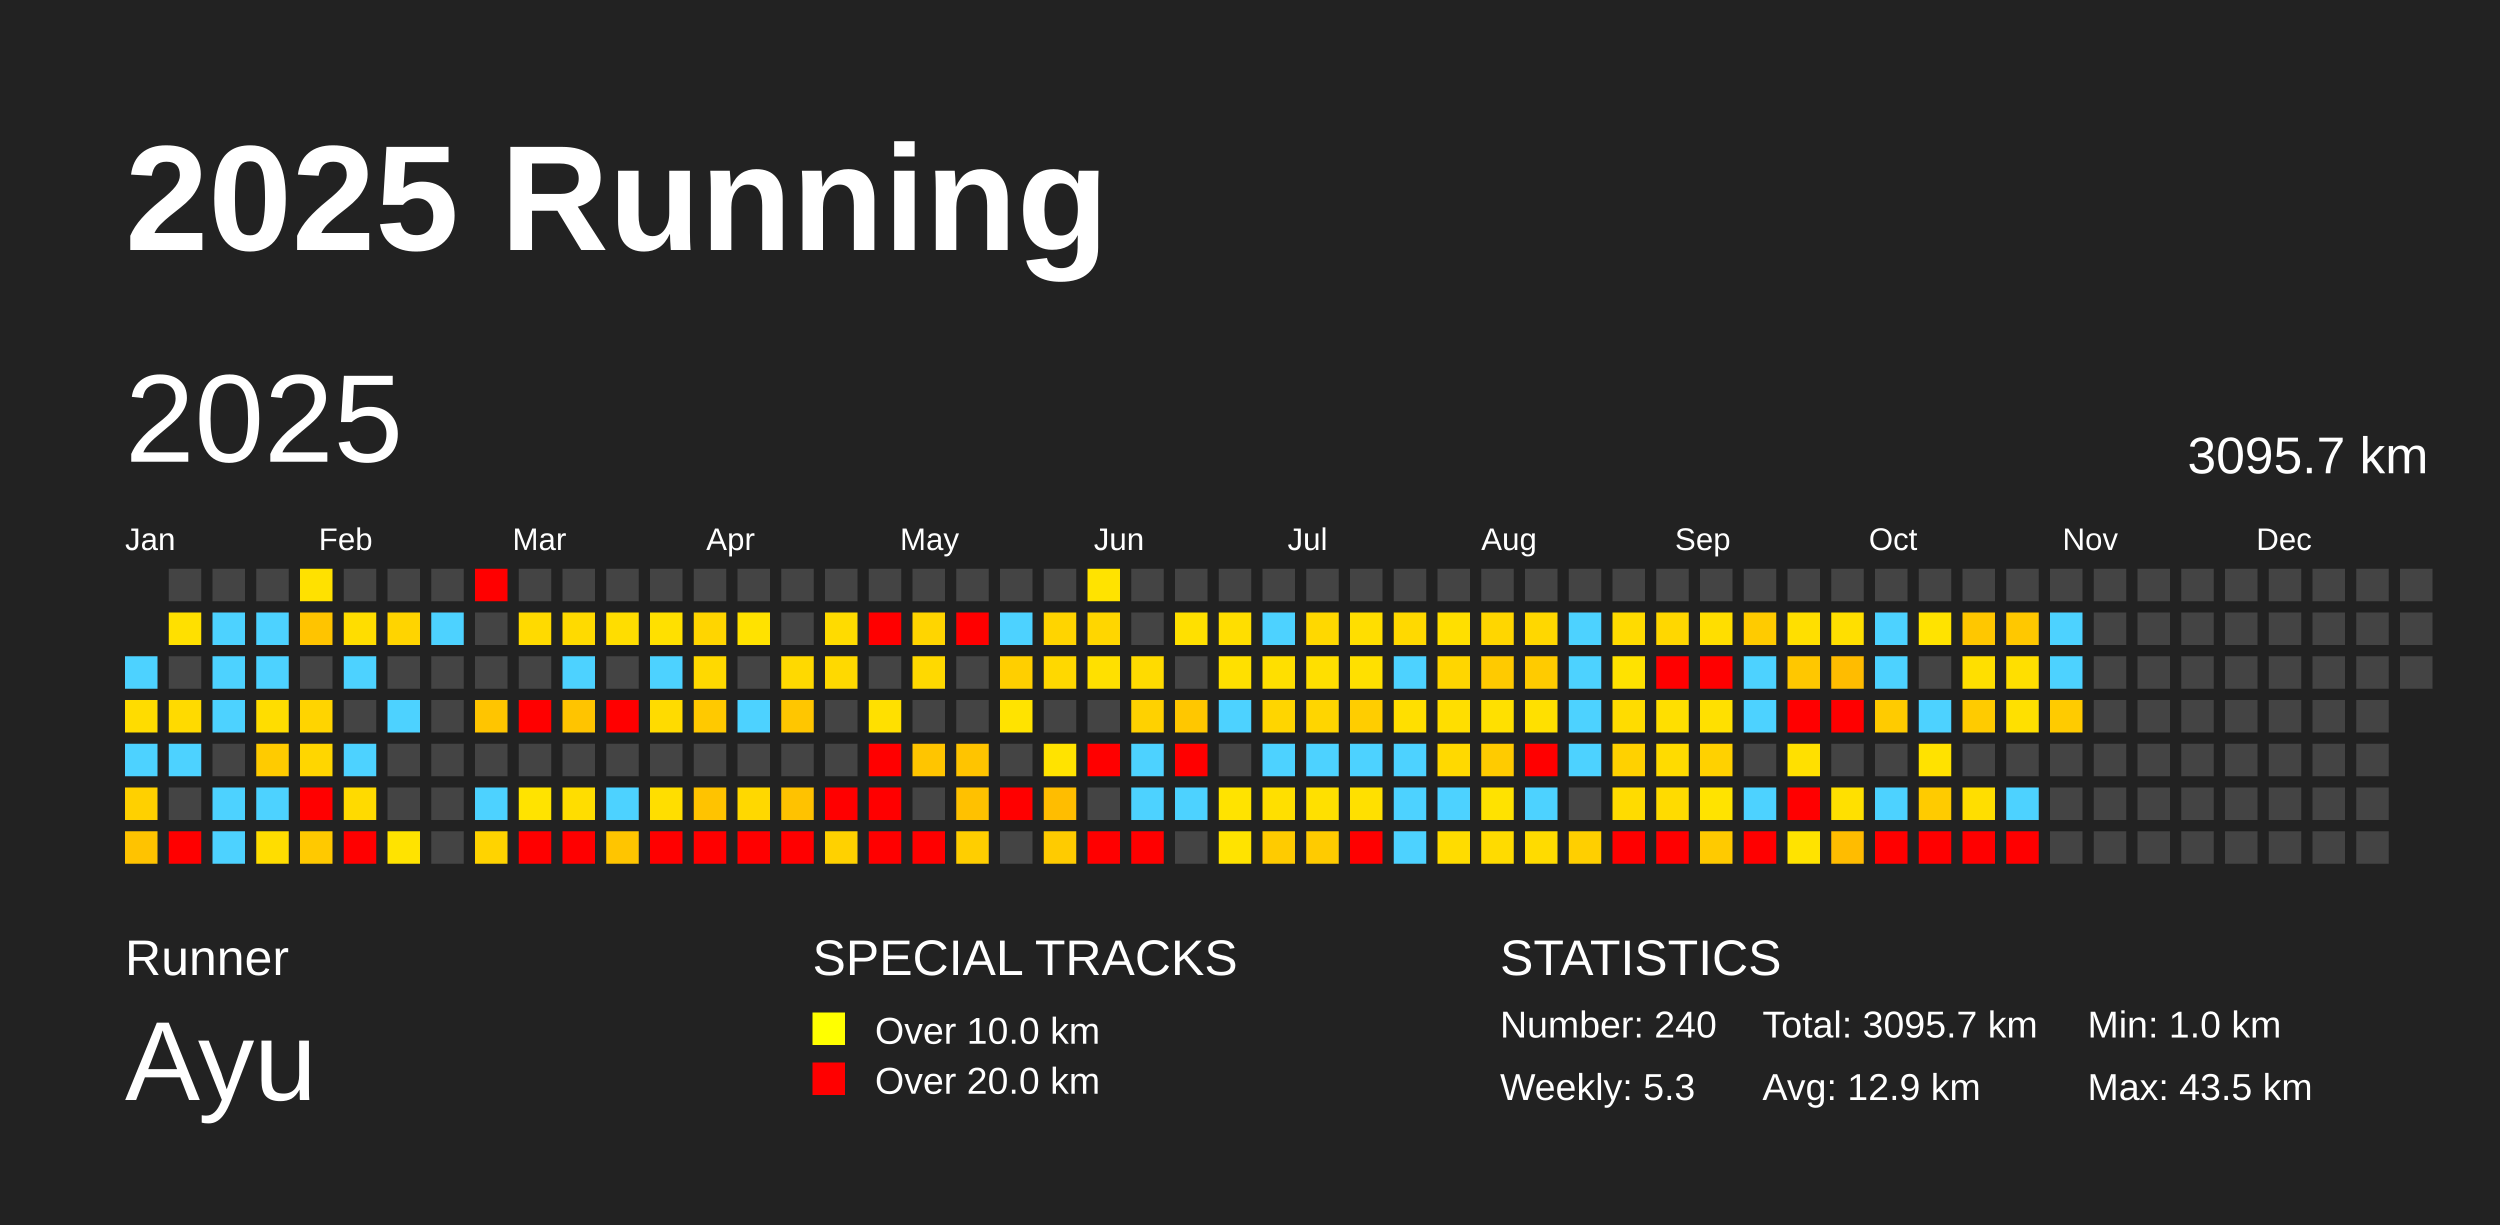
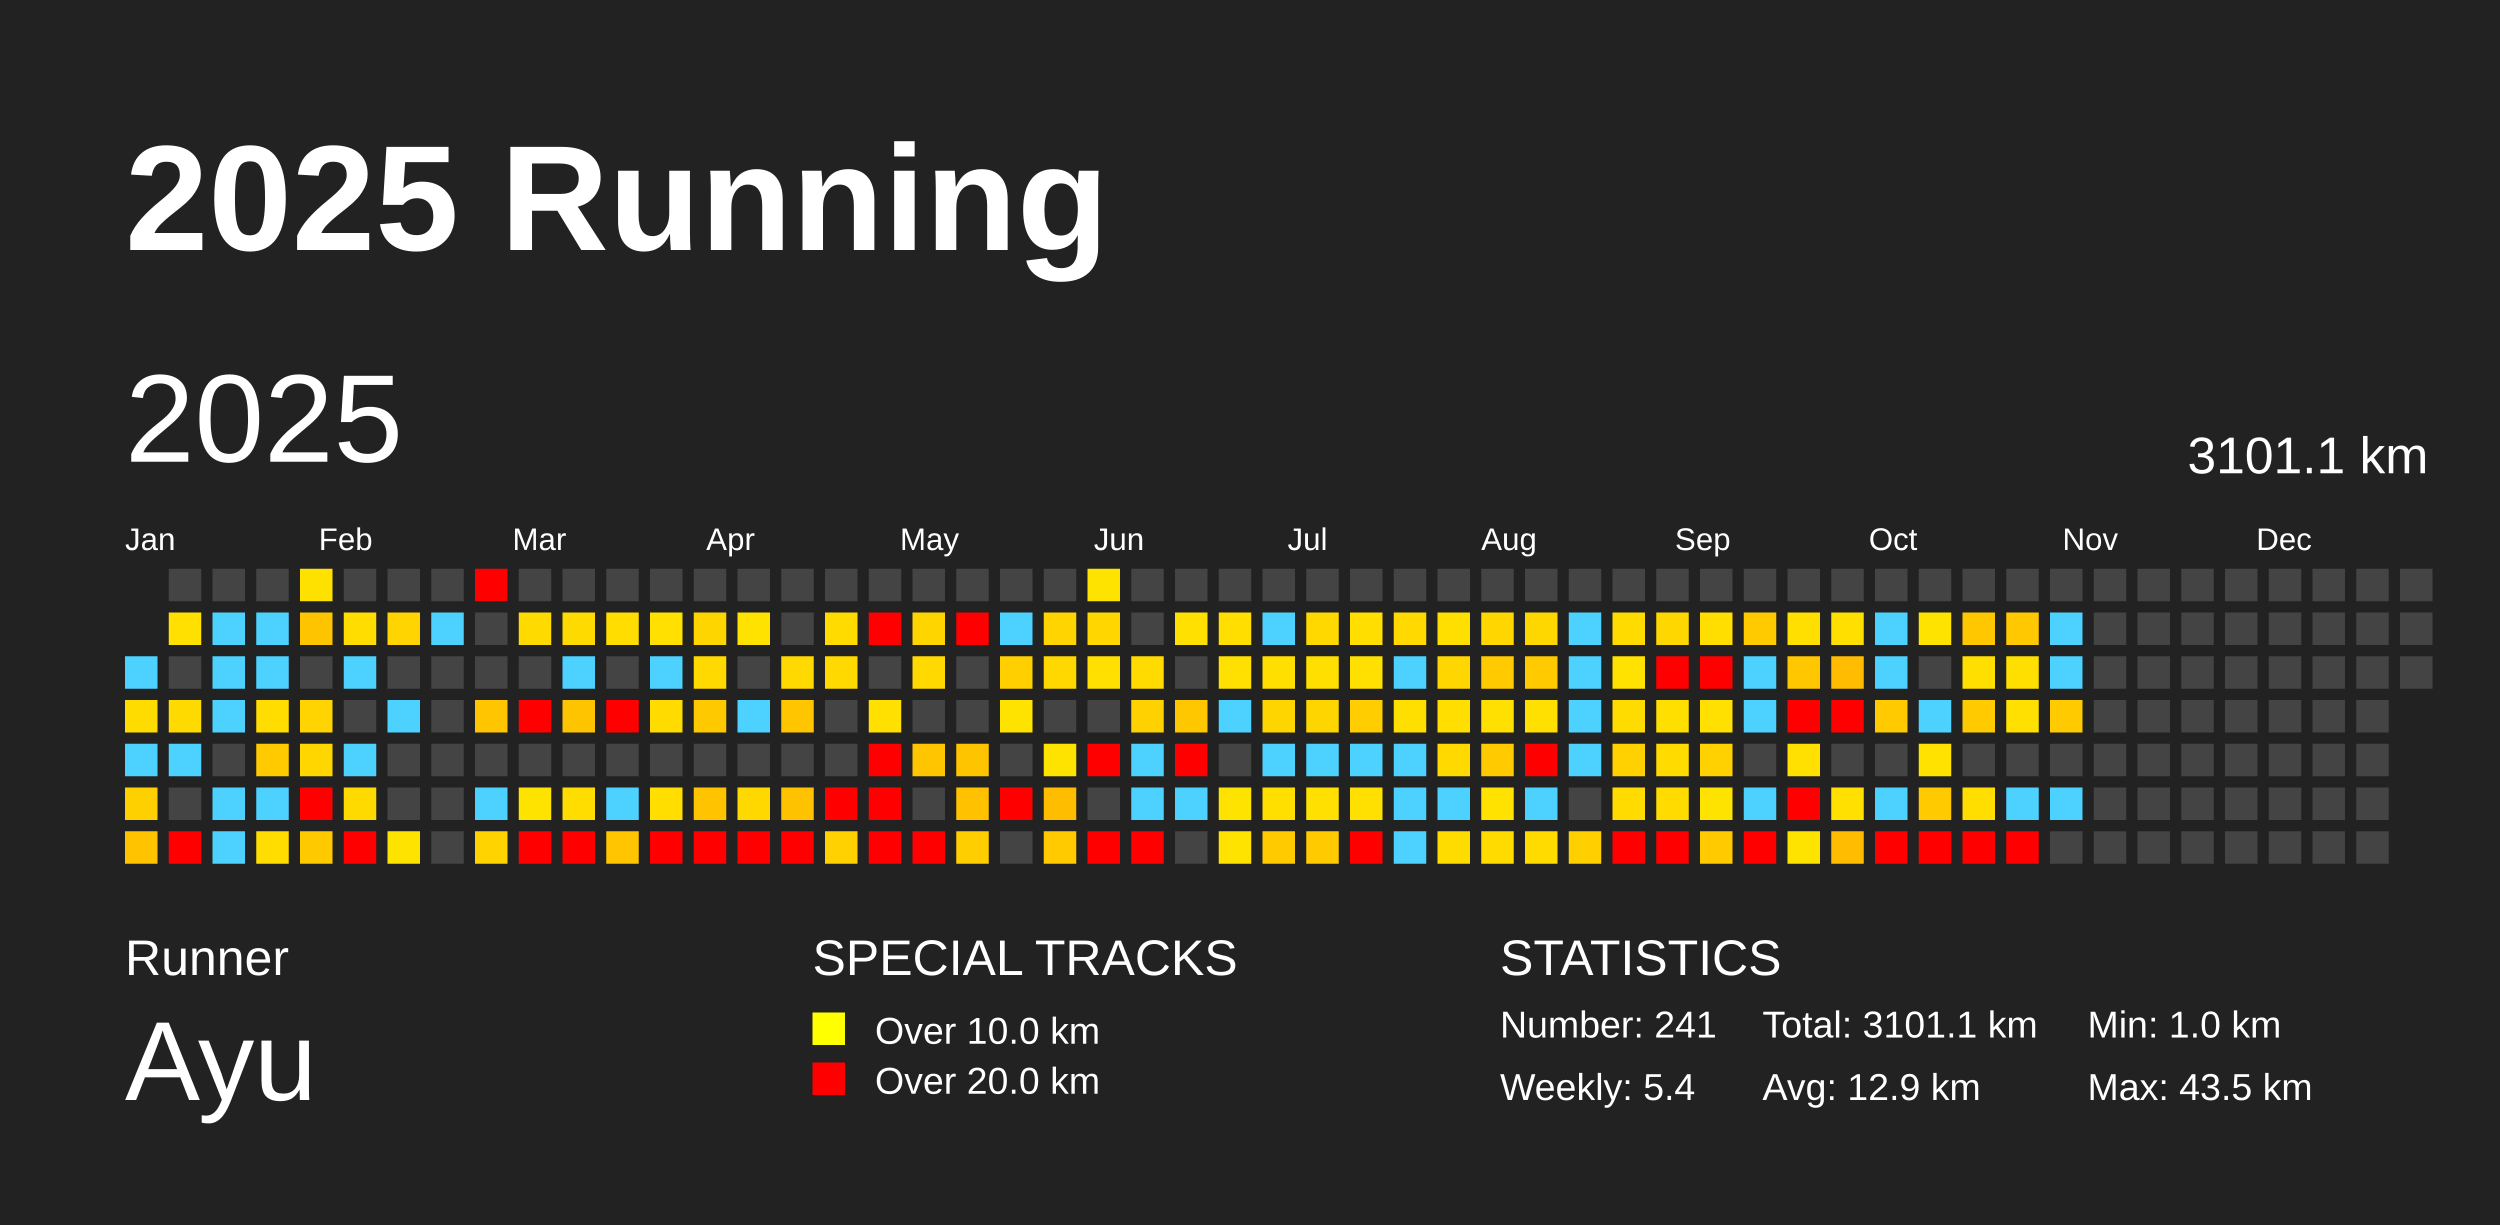
<svg xmlns="http://www.w3.org/2000/svg" baseProfile="full" height="98mm" version="1.1" viewBox="0,0,200,98" width="200mm">
  <defs />
  <rect fill="#222222" height="98" width="200" x="0" y="0" />
  <text fill="#FFFFFF" style="font-size:12px; font-family:Arial; font-weight:bold;" x="10" y="20">2025 Running</text>
  <text fill="#FFFFFF" style="font-size:4px; font-family:Arial" x="10" y="78">Runner</text>
  <text fill="#FFFFFF" style="font-size:9px; font-family:Arial" x="10" y="88">Ayu</text>
  <text fill="#FFFFFF" style="font-size:4px; font-family:Arial" x="65" y="78">SPECIAL TRACKS</text>
  <rect fill="yellow" height="2.6" width="2.6" x="65" y="81" />
  <text fill="#FFFFFF" style="font-size:3px; font-family:Arial" x="70" y="83.5">Over 10.0 km</text>
  <rect fill="red" height="2.6" width="2.6" x="65" y="85" />
  <text fill="#FFFFFF" style="font-size:3px; font-family:Arial" x="70" y="87.5">Over 20.0 km</text>
  <text fill="#FFFFFF" style="font-size:4px; font-family:Arial" x="120" y="78">STATISTICS</text>
-   <text fill="#FFFFFF" style="font-size:3px; font-family:Arial" x="120" y="83">Number: 240</text>
-   <text fill="#FFFFFF" style="font-size:3px; font-family:Arial" x="120" y="88">Weekly: 5.3</text>
-   <text fill="#FFFFFF" style="font-size:3px; font-family:Arial" x="141" y="83">Total: 3095.7 km</text>
+   <text fill="#FFFFFF" style="font-size:3px; font-family:Arial" x="120" y="83">Number: 241</text>
+   <text fill="#FFFFFF" style="font-size:3px; font-family:Arial" x="120" y="88">Weekly: 5.4</text>
+   <text fill="#FFFFFF" style="font-size:3px; font-family:Arial" x="141" y="83">Total: 3101.1 km</text>
  <text fill="#FFFFFF" style="font-size:3px; font-family:Arial" x="141" y="88">Avg: 12.9 km</text>
  <text fill="#FFFFFF" style="font-size:3px; font-family:Arial" x="167" y="83">Min: 1.0 km</text>
  <text fill="#FFFFFF" style="font-size:3px; font-family:Arial" x="167" y="88">Max: 43.5 km</text>
  <text dominant-baseline="hanging" fill="#FFFFFF" style="font-size:10.0px; font-family:Arial;" x="10" y="30">2025</text>
-   <text dominant-baseline="hanging" fill="#FFFFFF" style="font-size:4.125px; font-family:Arial;" x="175" y="35">3095.7 km</text>
+   <text dominant-baseline="hanging" fill="#FFFFFF" style="font-size:4.125px; font-family:Arial;" x="175" y="35">3101.1 km</text>
  <text fill="#FFFFFF" style="font-size:2.5px; font-family:Arial" x="10.0" y="44">Jan</text>
  <text fill="#FFFFFF" style="font-size:2.5px; font-family:Arial" x="25.5" y="44">Feb</text>
  <text fill="#FFFFFF" style="font-size:2.5px; font-family:Arial" x="41.0" y="44">Mar</text>
  <text fill="#FFFFFF" style="font-size:2.5px; font-family:Arial" x="56.5" y="44">Apr</text>
  <text fill="#FFFFFF" style="font-size:2.5px; font-family:Arial" x="72.0" y="44">May</text>
  <text fill="#FFFFFF" style="font-size:2.5px; font-family:Arial" x="87.5" y="44">Jun</text>
  <text fill="#FFFFFF" style="font-size:2.5px; font-family:Arial" x="103.0" y="44">Jul</text>
  <text fill="#FFFFFF" style="font-size:2.5px; font-family:Arial" x="118.5" y="44">Aug</text>
  <text fill="#FFFFFF" style="font-size:2.5px; font-family:Arial" x="134.0" y="44">Sep</text>
  <text fill="#FFFFFF" style="font-size:2.5px; font-family:Arial" x="149.5" y="44">Oct</text>
  <text fill="#FFFFFF" style="font-size:2.5px; font-family:Arial" x="165.0" y="44">Nov</text>
  <text fill="#FFFFFF" style="font-size:2.5px; font-family:Arial" x="180.5" y="44">Dec</text>
  <rect fill="#4dd2ff" height="2.6" width="2.6" x="10.0" y="52.5" />
  <rect fill="#ffdc00" height="2.6" width="2.6" x="10.0" y="56.0" />
  <rect fill="#4dd2ff" height="2.6" width="2.6" x="10.0" y="59.5" />
  <rect fill="#ffd000" height="2.6" width="2.6" x="10.0" y="63.0" />
  <rect fill="#ffc300" height="2.6" width="2.6" x="10.0" y="66.5" />
  <rect fill="#444444" height="2.6" width="2.6" x="13.5" y="45.5" />
  <rect fill="#ffe000" height="2.6" width="2.6" x="13.5" y="49.0" />
  <rect fill="#444444" height="2.6" width="2.6" x="13.5" y="52.5" />
  <rect fill="#ffda00" height="2.6" width="2.6" x="13.5" y="56.0" />
  <rect fill="#4dd2ff" height="2.6" width="2.6" x="13.5" y="59.5" />
  <rect fill="#444444" height="2.6" width="2.6" x="13.5" y="63.0" />
  <rect fill="red" height="2.6" width="2.6" x="13.5" y="66.5" />
  <rect fill="#444444" height="2.6" width="2.6" x="17.0" y="45.5" />
  <rect fill="#4dd2ff" height="2.6" width="2.6" x="17.0" y="49.0" />
  <rect fill="#4dd2ff" height="2.6" width="2.6" x="17.0" y="52.5" />
  <rect fill="#4dd2ff" height="2.6" width="2.6" x="17.0" y="56.0" />
  <rect fill="#444444" height="2.6" width="2.6" x="17.0" y="59.5" />
  <rect fill="#4dd2ff" height="2.6" width="2.6" x="17.0" y="63.0" />
  <rect fill="#4dd2ff" height="2.6" width="2.6" x="17.0" y="66.5" />
  <rect fill="#444444" height="2.6" width="2.6" x="20.5" y="45.5" />
  <rect fill="#4dd2ff" height="2.6" width="2.6" x="20.5" y="49.0" />
  <rect fill="#4dd2ff" height="2.6" width="2.6" x="20.5" y="52.5" />
  <rect fill="#ffdd00" height="2.6" width="2.6" x="20.5" y="56.0" />
  <rect fill="#ffcb00" height="2.6" width="2.6" x="20.5" y="59.5" />
  <rect fill="#4dd2ff" height="2.6" width="2.6" x="20.5" y="63.0" />
  <rect fill="#ffdd00" height="2.6" width="2.6" x="20.5" y="66.5" />
  <rect fill="#ffe100" height="2.6" width="2.6" x="24.0" y="45.5" />
  <rect fill="#ffc400" height="2.6" width="2.6" x="24.0" y="49.0" />
  <rect fill="#444444" height="2.6" width="2.6" x="24.0" y="52.5" />
  <rect fill="#ffd400" height="2.6" width="2.6" x="24.0" y="56.0" />
  <rect fill="#ffd600" height="2.6" width="2.6" x="24.0" y="59.5" />
  <rect fill="red" height="2.6" width="2.6" x="24.0" y="63.0" />
  <rect fill="#ffc900" height="2.6" width="2.6" x="24.0" y="66.5" />
  <rect fill="#444444" height="2.6" width="2.6" x="27.5" y="45.5" />
  <rect fill="#ffdd00" height="2.6" width="2.6" x="27.5" y="49.0" />
  <rect fill="#4dd2ff" height="2.6" width="2.6" x="27.5" y="52.5" />
  <rect fill="#444444" height="2.6" width="2.6" x="27.5" y="56.0" />
  <rect fill="#4dd2ff" height="2.6" width="2.6" x="27.5" y="59.5" />
  <rect fill="#ffda00" height="2.6" width="2.6" x="27.5" y="63.0" />
  <rect fill="red" height="2.6" width="2.6" x="27.5" y="66.5" />
  <rect fill="#444444" height="2.6" width="2.6" x="31.0" y="45.5" />
  <rect fill="#ffd400" height="2.6" width="2.6" x="31.0" y="49.0" />
  <rect fill="#444444" height="2.6" width="2.6" x="31.0" y="52.5" />
  <rect fill="#4dd2ff" height="2.6" width="2.6" x="31.0" y="56.0" />
  <rect fill="#444444" height="2.6" width="2.6" x="31.0" y="59.5" />
  <rect fill="#444444" height="2.6" width="2.6" x="31.0" y="63.0" />
  <rect fill="#ffe300" height="2.6" width="2.6" x="31.0" y="66.5" />
  <rect fill="#444444" height="2.6" width="2.6" x="34.5" y="45.5" />
  <rect fill="#4dd2ff" height="2.6" width="2.6" x="34.5" y="49.0" />
  <rect fill="#444444" height="2.6" width="2.6" x="34.5" y="52.5" />
  <rect fill="#444444" height="2.6" width="2.6" x="34.5" y="56.0" />
  <rect fill="#444444" height="2.6" width="2.6" x="34.5" y="59.5" />
  <rect fill="#444444" height="2.6" width="2.6" x="34.5" y="63.0" />
  <rect fill="#444444" height="2.6" width="2.6" x="34.5" y="66.5" />
  <rect fill="red" height="2.6" width="2.6" x="38.0" y="45.5" />
  <rect fill="#444444" height="2.6" width="2.6" x="38.0" y="49.0" />
  <rect fill="#444444" height="2.6" width="2.6" x="38.0" y="52.5" />
  <rect fill="#ffc500" height="2.6" width="2.6" x="38.0" y="56.0" />
  <rect fill="#444444" height="2.6" width="2.6" x="38.0" y="59.5" />
  <rect fill="#4dd2ff" height="2.6" width="2.6" x="38.0" y="63.0" />
  <rect fill="#ffd300" height="2.6" width="2.6" x="38.0" y="66.5" />
  <rect fill="#444444" height="2.6" width="2.6" x="41.5" y="45.5" />
  <rect fill="#ffda00" height="2.6" width="2.6" x="41.5" y="49.0" />
  <rect fill="#444444" height="2.6" width="2.6" x="41.5" y="52.5" />
  <rect fill="red" height="2.6" width="2.6" x="41.5" y="56.0" />
  <rect fill="#444444" height="2.6" width="2.6" x="41.5" y="59.5" />
  <rect fill="#ffe300" height="2.6" width="2.6" x="41.5" y="63.0" />
  <rect fill="red" height="2.6" width="2.6" x="41.5" y="66.5" />
  <rect fill="#444444" height="2.6" width="2.6" x="45.0" y="45.5" />
  <rect fill="#ffda00" height="2.6" width="2.6" x="45.0" y="49.0" />
  <rect fill="#4dd2ff" height="2.6" width="2.6" x="45.0" y="52.5" />
  <rect fill="#ffc400" height="2.6" width="2.6" x="45.0" y="56.0" />
  <rect fill="#444444" height="2.6" width="2.6" x="45.0" y="59.5" />
  <rect fill="#ffdd00" height="2.6" width="2.6" x="45.0" y="63.0" />
  <rect fill="red" height="2.6" width="2.6" x="45.0" y="66.5" />
  <rect fill="#444444" height="2.6" width="2.6" x="48.5" y="45.5" />
  <rect fill="#ffdd00" height="2.6" width="2.6" x="48.5" y="49.0" />
  <rect fill="#444444" height="2.6" width="2.6" x="48.5" y="52.5" />
  <rect fill="red" height="2.6" width="2.6" x="48.5" y="56.0" />
  <rect fill="#444444" height="2.6" width="2.6" x="48.5" y="59.5" />
  <rect fill="#4dd2ff" height="2.6" width="2.6" x="48.5" y="63.0" />
  <rect fill="#ffc500" height="2.6" width="2.6" x="48.5" y="66.5" />
  <rect fill="#444444" height="2.6" width="2.6" x="52.0" y="45.5" />
  <rect fill="#ffe000" height="2.6" width="2.6" x="52.0" y="49.0" />
  <rect fill="#4dd2ff" height="2.6" width="2.6" x="52.0" y="52.5" />
  <rect fill="#ffdb00" height="2.6" width="2.6" x="52.0" y="56.0" />
  <rect fill="#444444" height="2.6" width="2.6" x="52.0" y="59.5" />
  <rect fill="#ffde00" height="2.6" width="2.6" x="52.0" y="63.0" />
  <rect fill="red" height="2.6" width="2.6" x="52.0" y="66.5" />
  <rect fill="#444444" height="2.6" width="2.6" x="55.5" y="45.5" />
  <rect fill="#ffd500" height="2.6" width="2.6" x="55.5" y="49.0" />
  <rect fill="#ffd900" height="2.6" width="2.6" x="55.5" y="52.5" />
  <rect fill="#ffc900" height="2.6" width="2.6" x="55.5" y="56.0" />
  <rect fill="#444444" height="2.6" width="2.6" x="55.5" y="59.5" />
  <rect fill="#ffc300" height="2.6" width="2.6" x="55.5" y="63.0" />
  <rect fill="red" height="2.6" width="2.6" x="55.5" y="66.5" />
  <rect fill="#444444" height="2.6" width="2.6" x="59.0" y="45.5" />
  <rect fill="#ffe200" height="2.6" width="2.6" x="59.0" y="49.0" />
  <rect fill="#444444" height="2.6" width="2.6" x="59.0" y="52.5" />
  <rect fill="#4dd2ff" height="2.6" width="2.6" x="59.0" y="56.0" />
  <rect fill="#444444" height="2.6" width="2.6" x="59.0" y="59.5" />
  <rect fill="#ffd800" height="2.6" width="2.6" x="59.0" y="63.0" />
  <rect fill="red" height="2.6" width="2.6" x="59.0" y="66.5" />
  <rect fill="#444444" height="2.6" width="2.6" x="62.5" y="45.5" />
  <rect fill="#444444" height="2.6" width="2.6" x="62.5" y="49.0" />
  <rect fill="#ffd900" height="2.6" width="2.6" x="62.5" y="52.5" />
  <rect fill="#ffc600" height="2.6" width="2.6" x="62.5" y="56.0" />
  <rect fill="#444444" height="2.6" width="2.6" x="62.5" y="59.5" />
  <rect fill="#ffc200" height="2.6" width="2.6" x="62.5" y="63.0" />
  <rect fill="red" height="2.6" width="2.6" x="62.5" y="66.5" />
  <rect fill="#444444" height="2.6" width="2.6" x="66.0" y="45.5" />
  <rect fill="#ffdb00" height="2.6" width="2.6" x="66.0" y="49.0" />
  <rect fill="#ffd900" height="2.6" width="2.6" x="66.0" y="52.5" />
  <rect fill="#444444" height="2.6" width="2.6" x="66.0" y="56.0" />
  <rect fill="#444444" height="2.6" width="2.6" x="66.0" y="59.5" />
  <rect fill="red" height="2.6" width="2.6" x="66.0" y="63.0" />
  <rect fill="#ffd100" height="2.6" width="2.6" x="66.0" y="66.5" />
  <rect fill="#444444" height="2.6" width="2.6" x="69.5" y="45.5" />
  <rect fill="red" height="2.6" width="2.6" x="69.5" y="49.0" />
  <rect fill="#444444" height="2.6" width="2.6" x="69.5" y="52.5" />
  <rect fill="#ffe000" height="2.6" width="2.6" x="69.5" y="56.0" />
  <rect fill="red" height="2.6" width="2.6" x="69.5" y="59.5" />
  <rect fill="red" height="2.6" width="2.6" x="69.5" y="63.0" />
  <rect fill="red" height="2.6" width="2.6" x="69.5" y="66.5" />
  <rect fill="#444444" height="2.6" width="2.6" x="73.0" y="45.5" />
  <rect fill="#ffd500" height="2.6" width="2.6" x="73.0" y="49.0" />
  <rect fill="#ffd900" height="2.6" width="2.6" x="73.0" y="52.5" />
  <rect fill="#444444" height="2.6" width="2.6" x="73.0" y="56.0" />
  <rect fill="#ffc500" height="2.6" width="2.6" x="73.0" y="59.5" />
  <rect fill="#444444" height="2.6" width="2.6" x="73.0" y="63.0" />
  <rect fill="red" height="2.6" width="2.6" x="73.0" y="66.5" />
  <rect fill="#444444" height="2.6" width="2.6" x="76.5" y="45.5" />
  <rect fill="red" height="2.6" width="2.6" x="76.5" y="49.0" />
  <rect fill="#444444" height="2.6" width="2.6" x="76.5" y="52.5" />
  <rect fill="#444444" height="2.6" width="2.6" x="76.5" y="56.0" />
  <rect fill="#ffc400" height="2.6" width="2.6" x="76.5" y="59.5" />
  <rect fill="#ffc100" height="2.6" width="2.6" x="76.5" y="63.0" />
  <rect fill="#ffce00" height="2.6" width="2.6" x="76.5" y="66.5" />
  <rect fill="#444444" height="2.6" width="2.6" x="80.0" y="45.5" />
  <rect fill="#4dd2ff" height="2.6" width="2.6" x="80.0" y="49.0" />
  <rect fill="#ffcf00" height="2.6" width="2.6" x="80.0" y="52.5" />
  <rect fill="#ffe300" height="2.6" width="2.6" x="80.0" y="56.0" />
  <rect fill="#444444" height="2.6" width="2.6" x="80.0" y="59.5" />
  <rect fill="red" height="2.6" width="2.6" x="80.0" y="63.0" />
  <rect fill="#444444" height="2.6" width="2.6" x="80.0" y="66.5" />
  <rect fill="#444444" height="2.6" width="2.6" x="83.5" y="45.5" />
  <rect fill="#ffd400" height="2.6" width="2.6" x="83.5" y="49.0" />
  <rect fill="#ffd800" height="2.6" width="2.6" x="83.5" y="52.5" />
  <rect fill="#444444" height="2.6" width="2.6" x="83.5" y="56.0" />
  <rect fill="#ffe300" height="2.6" width="2.6" x="83.5" y="59.5" />
  <rect fill="#ffbd00" height="2.6" width="2.6" x="83.5" y="63.0" />
  <rect fill="#ffcb00" height="2.6" width="2.6" x="83.5" y="66.5" />
  <rect fill="#ffe300" height="2.6" width="2.6" x="87.0" y="45.5" />
  <rect fill="#ffd600" height="2.6" width="2.6" x="87.0" y="49.0" />
  <rect fill="#ffe000" height="2.6" width="2.6" x="87.0" y="52.5" />
  <rect fill="#444444" height="2.6" width="2.6" x="87.0" y="56.0" />
  <rect fill="red" height="2.6" width="2.6" x="87.0" y="59.5" />
  <rect fill="#444444" height="2.6" width="2.6" x="87.0" y="63.0" />
  <rect fill="red" height="2.6" width="2.6" x="87.0" y="66.5" />
  <rect fill="#444444" height="2.6" width="2.6" x="90.5" y="45.5" />
  <rect fill="#444444" height="2.6" width="2.6" x="90.5" y="49.0" />
  <rect fill="#ffdb00" height="2.6" width="2.6" x="90.5" y="52.5" />
  <rect fill="#ffd100" height="2.6" width="2.6" x="90.5" y="56.0" />
  <rect fill="#4dd2ff" height="2.6" width="2.6" x="90.5" y="59.5" />
  <rect fill="#4dd2ff" height="2.6" width="2.6" x="90.5" y="63.0" />
  <rect fill="red" height="2.6" width="2.6" x="90.5" y="66.5" />
  <rect fill="#444444" height="2.6" width="2.6" x="94.0" y="45.5" />
  <rect fill="#ffe000" height="2.6" width="2.6" x="94.0" y="49.0" />
  <rect fill="#444444" height="2.6" width="2.6" x="94.0" y="52.5" />
  <rect fill="#ffc700" height="2.6" width="2.6" x="94.0" y="56.0" />
  <rect fill="red" height="2.6" width="2.6" x="94.0" y="59.5" />
  <rect fill="#4dd2ff" height="2.6" width="2.6" x="94.0" y="63.0" />
  <rect fill="#444444" height="2.6" width="2.6" x="94.0" y="66.5" />
  <rect fill="#444444" height="2.6" width="2.6" x="97.5" y="45.5" />
  <rect fill="#ffde00" height="2.6" width="2.6" x="97.5" y="49.0" />
  <rect fill="#ffe000" height="2.6" width="2.6" x="97.5" y="52.5" />
  <rect fill="#4dd2ff" height="2.6" width="2.6" x="97.5" y="56.0" />
  <rect fill="#444444" height="2.6" width="2.6" x="97.5" y="59.5" />
  <rect fill="#ffe300" height="2.6" width="2.6" x="97.5" y="63.0" />
  <rect fill="#ffe300" height="2.6" width="2.6" x="97.5" y="66.5" />
  <rect fill="#444444" height="2.6" width="2.6" x="101.0" y="45.5" />
  <rect fill="#4dd2ff" height="2.6" width="2.6" x="101.0" y="49.0" />
  <rect fill="#ffdf00" height="2.6" width="2.6" x="101.0" y="52.5" />
  <rect fill="#ffd500" height="2.6" width="2.6" x="101.0" y="56.0" />
  <rect fill="#4dd2ff" height="2.6" width="2.6" x="101.0" y="59.5" />
  <rect fill="#ffdf00" height="2.6" width="2.6" x="101.0" y="63.0" />
  <rect fill="#ffcb00" height="2.6" width="2.6" x="101.0" y="66.5" />
  <rect fill="#444444" height="2.6" width="2.6" x="104.5" y="45.5" />
  <rect fill="#ffd800" height="2.6" width="2.6" x="104.5" y="49.0" />
  <rect fill="#ffdf00" height="2.6" width="2.6" x="104.5" y="52.5" />
  <rect fill="#ffd500" height="2.6" width="2.6" x="104.5" y="56.0" />
  <rect fill="#4dd2ff" height="2.6" width="2.6" x="104.5" y="59.5" />
  <rect fill="#ffe000" height="2.6" width="2.6" x="104.5" y="63.0" />
  <rect fill="#ffcb00" height="2.6" width="2.6" x="104.5" y="66.5" />
  <rect fill="#444444" height="2.6" width="2.6" x="108.0" y="45.5" />
  <rect fill="#ffde00" height="2.6" width="2.6" x="108.0" y="49.0" />
  <rect fill="#ffe000" height="2.6" width="2.6" x="108.0" y="52.5" />
  <rect fill="#ffcd00" height="2.6" width="2.6" x="108.0" y="56.0" />
  <rect fill="#4dd2ff" height="2.6" width="2.6" x="108.0" y="59.5" />
  <rect fill="#ffe000" height="2.6" width="2.6" x="108.0" y="63.0" />
  <rect fill="red" height="2.6" width="2.6" x="108.0" y="66.5" />
  <rect fill="#444444" height="2.6" width="2.6" x="111.5" y="45.5" />
  <rect fill="#ffd900" height="2.6" width="2.6" x="111.5" y="49.0" />
  <rect fill="#4dd2ff" height="2.6" width="2.6" x="111.5" y="52.5" />
  <rect fill="#ffdf00" height="2.6" width="2.6" x="111.5" y="56.0" />
  <rect fill="#4dd2ff" height="2.6" width="2.6" x="111.5" y="59.5" />
  <rect fill="#4dd2ff" height="2.6" width="2.6" x="111.5" y="63.0" />
  <rect fill="#4dd2ff" height="2.6" width="2.6" x="111.5" y="66.5" />
  <rect fill="#444444" height="2.6" width="2.6" x="115.0" y="45.5" />
  <rect fill="#ffdf00" height="2.6" width="2.6" x="115.0" y="49.0" />
  <rect fill="#ffd600" height="2.6" width="2.6" x="115.0" y="52.5" />
  <rect fill="#ffde00" height="2.6" width="2.6" x="115.0" y="56.0" />
  <rect fill="#ffd900" height="2.6" width="2.6" x="115.0" y="59.5" />
  <rect fill="#4dd2ff" height="2.6" width="2.6" x="115.0" y="63.0" />
  <rect fill="#ffdc00" height="2.6" width="2.6" x="115.0" y="66.5" />
  <rect fill="#444444" height="2.6" width="2.6" x="118.5" y="45.5" />
  <rect fill="#ffd600" height="2.6" width="2.6" x="118.5" y="49.0" />
  <rect fill="#ffca00" height="2.6" width="2.6" x="118.5" y="52.5" />
  <rect fill="#ffe000" height="2.6" width="2.6" x="118.5" y="56.0" />
  <rect fill="#ffcb00" height="2.6" width="2.6" x="118.5" y="59.5" />
  <rect fill="#ffe200" height="2.6" width="2.6" x="118.5" y="63.0" />
  <rect fill="#ffdb00" height="2.6" width="2.6" x="118.5" y="66.5" />
  <rect fill="#444444" height="2.6" width="2.6" x="122.0" y="45.5" />
  <rect fill="#ffd700" height="2.6" width="2.6" x="122.0" y="49.0" />
  <rect fill="#ffcb00" height="2.6" width="2.6" x="122.0" y="52.5" />
  <rect fill="#ffe000" height="2.6" width="2.6" x="122.0" y="56.0" />
  <rect fill="red" height="2.6" width="2.6" x="122.0" y="59.5" />
  <rect fill="#4dd2ff" height="2.6" width="2.6" x="122.0" y="63.0" />
  <rect fill="#ffdb00" height="2.6" width="2.6" x="122.0" y="66.5" />
  <rect fill="#444444" height="2.6" width="2.6" x="125.5" y="45.5" />
  <rect fill="#4dd2ff" height="2.6" width="2.6" x="125.5" y="49.0" />
  <rect fill="#4dd2ff" height="2.6" width="2.6" x="125.5" y="52.5" />
  <rect fill="#4dd2ff" height="2.6" width="2.6" x="125.5" y="56.0" />
  <rect fill="#4dd2ff" height="2.6" width="2.6" x="125.5" y="59.5" />
  <rect fill="#444444" height="2.6" width="2.6" x="125.5" y="63.0" />
  <rect fill="#ffcf00" height="2.6" width="2.6" x="125.5" y="66.5" />
  <rect fill="#444444" height="2.6" width="2.6" x="129.0" y="45.5" />
  <rect fill="#ffdb00" height="2.6" width="2.6" x="129.0" y="49.0" />
  <rect fill="#ffe200" height="2.6" width="2.6" x="129.0" y="52.5" />
  <rect fill="#ffdc00" height="2.6" width="2.6" x="129.0" y="56.0" />
  <rect fill="#ffd100" height="2.6" width="2.6" x="129.0" y="59.5" />
  <rect fill="#ffdb00" height="2.6" width="2.6" x="129.0" y="63.0" />
  <rect fill="red" height="2.6" width="2.6" x="129.0" y="66.5" />
  <rect fill="#444444" height="2.6" width="2.6" x="132.5" y="45.5" />
  <rect fill="#ffd700" height="2.6" width="2.6" x="132.5" y="49.0" />
  <rect fill="red" height="2.6" width="2.6" x="132.5" y="52.5" />
  <rect fill="#ffdf00" height="2.6" width="2.6" x="132.5" y="56.0" />
  <rect fill="#ffdb00" height="2.6" width="2.6" x="132.5" y="59.5" />
  <rect fill="#ffdb00" height="2.6" width="2.6" x="132.5" y="63.0" />
  <rect fill="red" height="2.6" width="2.6" x="132.5" y="66.5" />
  <rect fill="#444444" height="2.6" width="2.6" x="136.0" y="45.5" />
  <rect fill="#ffde00" height="2.6" width="2.6" x="136.0" y="49.0" />
  <rect fill="red" height="2.6" width="2.6" x="136.0" y="52.5" />
  <rect fill="#ffe000" height="2.6" width="2.6" x="136.0" y="56.0" />
  <rect fill="#ffd100" height="2.6" width="2.6" x="136.0" y="59.5" />
  <rect fill="#ffe300" height="2.6" width="2.6" x="136.0" y="63.0" />
  <rect fill="#ffca00" height="2.6" width="2.6" x="136.0" y="66.5" />
  <rect fill="#444444" height="2.6" width="2.6" x="139.5" y="45.5" />
  <rect fill="#ffcb00" height="2.6" width="2.6" x="139.5" y="49.0" />
  <rect fill="#4dd2ff" height="2.6" width="2.6" x="139.5" y="52.5" />
  <rect fill="#4dd2ff" height="2.6" width="2.6" x="139.5" y="56.0" />
  <rect fill="#444444" height="2.6" width="2.6" x="139.5" y="59.5" />
  <rect fill="#4dd2ff" height="2.6" width="2.6" x="139.5" y="63.0" />
  <rect fill="red" height="2.6" width="2.6" x="139.5" y="66.5" />
  <rect fill="#444444" height="2.6" width="2.6" x="143.0" y="45.5" />
  <rect fill="#ffdf00" height="2.6" width="2.6" x="143.0" y="49.0" />
  <rect fill="#ffc700" height="2.6" width="2.6" x="143.0" y="52.5" />
  <rect fill="red" height="2.6" width="2.6" x="143.0" y="56.0" />
  <rect fill="#ffe000" height="2.6" width="2.6" x="143.0" y="59.5" />
  <rect fill="red" height="2.6" width="2.6" x="143.0" y="63.0" />
  <rect fill="#ffe300" height="2.6" width="2.6" x="143.0" y="66.5" />
  <rect fill="#444444" height="2.6" width="2.6" x="146.5" y="45.5" />
  <rect fill="#ffdf00" height="2.6" width="2.6" x="146.5" y="49.0" />
  <rect fill="#ffbc00" height="2.6" width="2.6" x="146.5" y="52.5" />
  <rect fill="red" height="2.6" width="2.6" x="146.5" y="56.0" />
  <rect fill="#444444" height="2.6" width="2.6" x="146.5" y="59.5" />
  <rect fill="#ffe000" height="2.6" width="2.6" x="146.5" y="63.0" />
  <rect fill="#ffbc00" height="2.6" width="2.6" x="146.5" y="66.5" />
  <rect fill="#444444" height="2.6" width="2.6" x="150.0" y="45.5" />
  <rect fill="#4dd2ff" height="2.6" width="2.6" x="150.0" y="49.0" />
  <rect fill="#4dd2ff" height="2.6" width="2.6" x="150.0" y="52.5" />
  <rect fill="#ffcb00" height="2.6" width="2.6" x="150.0" y="56.0" />
  <rect fill="#444444" height="2.6" width="2.6" x="150.0" y="59.5" />
  <rect fill="#4dd2ff" height="2.6" width="2.6" x="150.0" y="63.0" />
  <rect fill="red" height="2.6" width="2.6" x="150.0" y="66.5" />
  <rect fill="#444444" height="2.6" width="2.6" x="153.5" y="45.5" />
  <rect fill="#ffe300" height="2.6" width="2.6" x="153.5" y="49.0" />
  <rect fill="#444444" height="2.6" width="2.6" x="153.5" y="52.5" />
  <rect fill="#4dd2ff" height="2.6" width="2.6" x="153.5" y="56.0" />
  <rect fill="#ffe200" height="2.6" width="2.6" x="153.5" y="59.5" />
  <rect fill="#ffcb00" height="2.6" width="2.6" x="153.5" y="63.0" />
  <rect fill="red" height="2.6" width="2.6" x="153.5" y="66.5" />
  <rect fill="#444444" height="2.6" width="2.6" x="157.0" y="45.5" />
  <rect fill="#ffc700" height="2.6" width="2.6" x="157.0" y="49.0" />
  <rect fill="#ffdf00" height="2.6" width="2.6" x="157.0" y="52.5" />
  <rect fill="#ffcb00" height="2.6" width="2.6" x="157.0" y="56.0" />
  <rect fill="#444444" height="2.6" width="2.6" x="157.0" y="59.5" />
  <rect fill="#ffde00" height="2.6" width="2.6" x="157.0" y="63.0" />
  <rect fill="red" height="2.6" width="2.6" x="157.0" y="66.5" />
  <rect fill="#444444" height="2.6" width="2.6" x="160.5" y="45.5" />
  <rect fill="#ffc800" height="2.6" width="2.6" x="160.5" y="49.0" />
  <rect fill="#ffdf00" height="2.6" width="2.6" x="160.5" y="52.5" />
  <rect fill="#ffe000" height="2.6" width="2.6" x="160.5" y="56.0" />
  <rect fill="#444444" height="2.6" width="2.6" x="160.5" y="59.5" />
  <rect fill="#4dd2ff" height="2.6" width="2.6" x="160.5" y="63.0" />
  <rect fill="red" height="2.6" width="2.6" x="160.5" y="66.5" />
  <rect fill="#444444" height="2.6" width="2.6" x="164.0" y="45.5" />
  <rect fill="#4dd2ff" height="2.6" width="2.6" x="164.0" y="49.0" />
  <rect fill="#4dd2ff" height="2.6" width="2.6" x="164.0" y="52.5" />
  <rect fill="#ffcb00" height="2.6" width="2.6" x="164.0" y="56.0" />
  <rect fill="#444444" height="2.6" width="2.6" x="164.0" y="59.5" />
-   <rect fill="#444444" height="2.6" width="2.6" x="164.0" y="63.0" />
+   <rect fill="#4dd2ff" height="2.6" width="2.6" x="164.0" y="63.0" />
  <rect fill="#444444" height="2.6" width="2.6" x="164.0" y="66.5" />
  <rect fill="#444444" height="2.6" width="2.6" x="167.5" y="45.5" />
  <rect fill="#444444" height="2.6" width="2.6" x="167.5" y="49.0" />
  <rect fill="#444444" height="2.6" width="2.6" x="167.5" y="52.5" />
  <rect fill="#444444" height="2.6" width="2.6" x="167.5" y="56.0" />
  <rect fill="#444444" height="2.6" width="2.6" x="167.5" y="59.5" />
  <rect fill="#444444" height="2.6" width="2.6" x="167.5" y="63.0" />
  <rect fill="#444444" height="2.6" width="2.6" x="167.5" y="66.5" />
  <rect fill="#444444" height="2.6" width="2.6" x="171.0" y="45.5" />
  <rect fill="#444444" height="2.6" width="2.6" x="171.0" y="49.0" />
  <rect fill="#444444" height="2.6" width="2.6" x="171.0" y="52.5" />
  <rect fill="#444444" height="2.6" width="2.6" x="171.0" y="56.0" />
  <rect fill="#444444" height="2.6" width="2.6" x="171.0" y="59.5" />
  <rect fill="#444444" height="2.6" width="2.6" x="171.0" y="63.0" />
  <rect fill="#444444" height="2.6" width="2.6" x="171.0" y="66.5" />
  <rect fill="#444444" height="2.6" width="2.6" x="174.5" y="45.5" />
  <rect fill="#444444" height="2.6" width="2.6" x="174.5" y="49.0" />
  <rect fill="#444444" height="2.6" width="2.6" x="174.5" y="52.5" />
  <rect fill="#444444" height="2.6" width="2.6" x="174.5" y="56.0" />
  <rect fill="#444444" height="2.6" width="2.6" x="174.5" y="59.5" />
  <rect fill="#444444" height="2.6" width="2.6" x="174.5" y="63.0" />
  <rect fill="#444444" height="2.6" width="2.6" x="174.5" y="66.5" />
  <rect fill="#444444" height="2.6" width="2.6" x="178.0" y="45.5" />
  <rect fill="#444444" height="2.6" width="2.6" x="178.0" y="49.0" />
  <rect fill="#444444" height="2.6" width="2.6" x="178.0" y="52.5" />
  <rect fill="#444444" height="2.6" width="2.6" x="178.0" y="56.0" />
  <rect fill="#444444" height="2.6" width="2.6" x="178.0" y="59.5" />
  <rect fill="#444444" height="2.6" width="2.6" x="178.0" y="63.0" />
  <rect fill="#444444" height="2.6" width="2.6" x="178.0" y="66.5" />
  <rect fill="#444444" height="2.6" width="2.6" x="181.5" y="45.5" />
  <rect fill="#444444" height="2.6" width="2.6" x="181.5" y="49.0" />
  <rect fill="#444444" height="2.6" width="2.6" x="181.5" y="52.5" />
  <rect fill="#444444" height="2.6" width="2.6" x="181.5" y="56.0" />
  <rect fill="#444444" height="2.6" width="2.6" x="181.5" y="59.5" />
  <rect fill="#444444" height="2.6" width="2.6" x="181.5" y="63.0" />
  <rect fill="#444444" height="2.6" width="2.6" x="181.5" y="66.5" />
  <rect fill="#444444" height="2.6" width="2.6" x="185.0" y="45.5" />
  <rect fill="#444444" height="2.6" width="2.6" x="185.0" y="49.0" />
  <rect fill="#444444" height="2.6" width="2.6" x="185.0" y="52.5" />
  <rect fill="#444444" height="2.6" width="2.6" x="185.0" y="56.0" />
  <rect fill="#444444" height="2.6" width="2.6" x="185.0" y="59.5" />
  <rect fill="#444444" height="2.6" width="2.6" x="185.0" y="63.0" />
  <rect fill="#444444" height="2.6" width="2.6" x="185.0" y="66.5" />
  <rect fill="#444444" height="2.6" width="2.6" x="188.5" y="45.5" />
  <rect fill="#444444" height="2.6" width="2.6" x="188.5" y="49.0" />
  <rect fill="#444444" height="2.6" width="2.6" x="188.5" y="52.5" />
  <rect fill="#444444" height="2.6" width="2.6" x="188.5" y="56.0" />
  <rect fill="#444444" height="2.6" width="2.6" x="188.5" y="59.5" />
  <rect fill="#444444" height="2.6" width="2.6" x="188.5" y="63.0" />
  <rect fill="#444444" height="2.6" width="2.6" x="188.5" y="66.5" />
  <rect fill="#444444" height="2.6" width="2.6" x="192.0" y="45.5" />
  <rect fill="#444444" height="2.6" width="2.6" x="192.0" y="49.0" />
  <rect fill="#444444" height="2.6" width="2.6" x="192.0" y="52.5" />
</svg>
